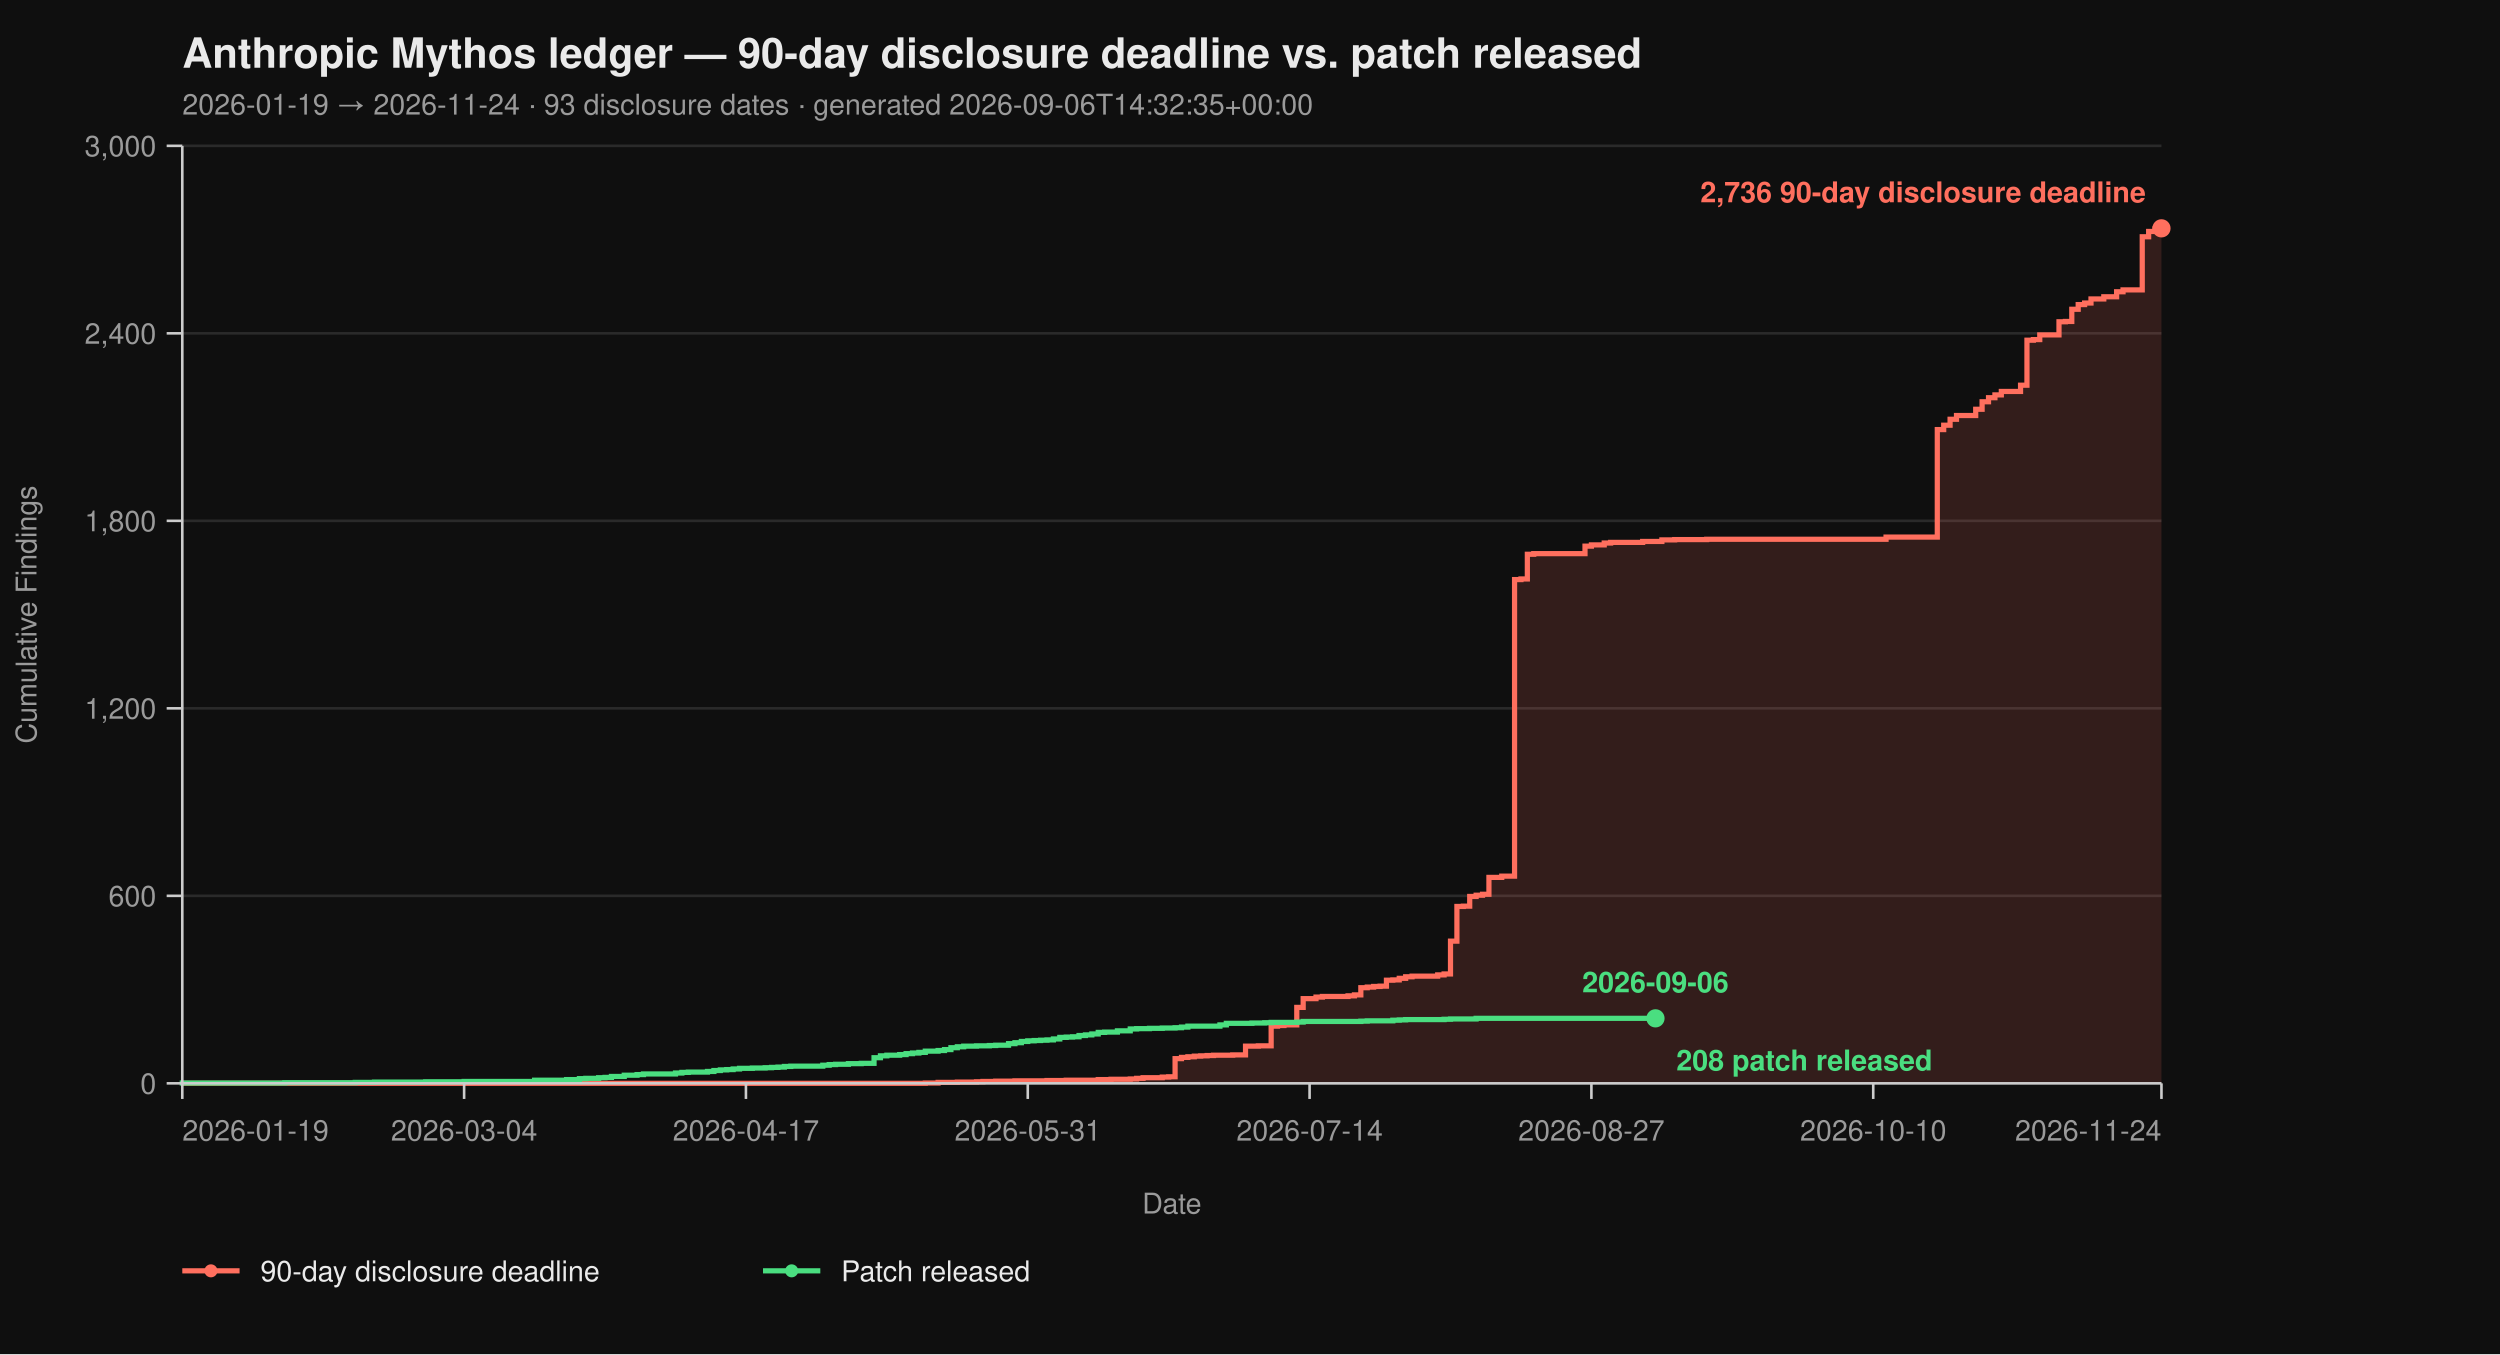
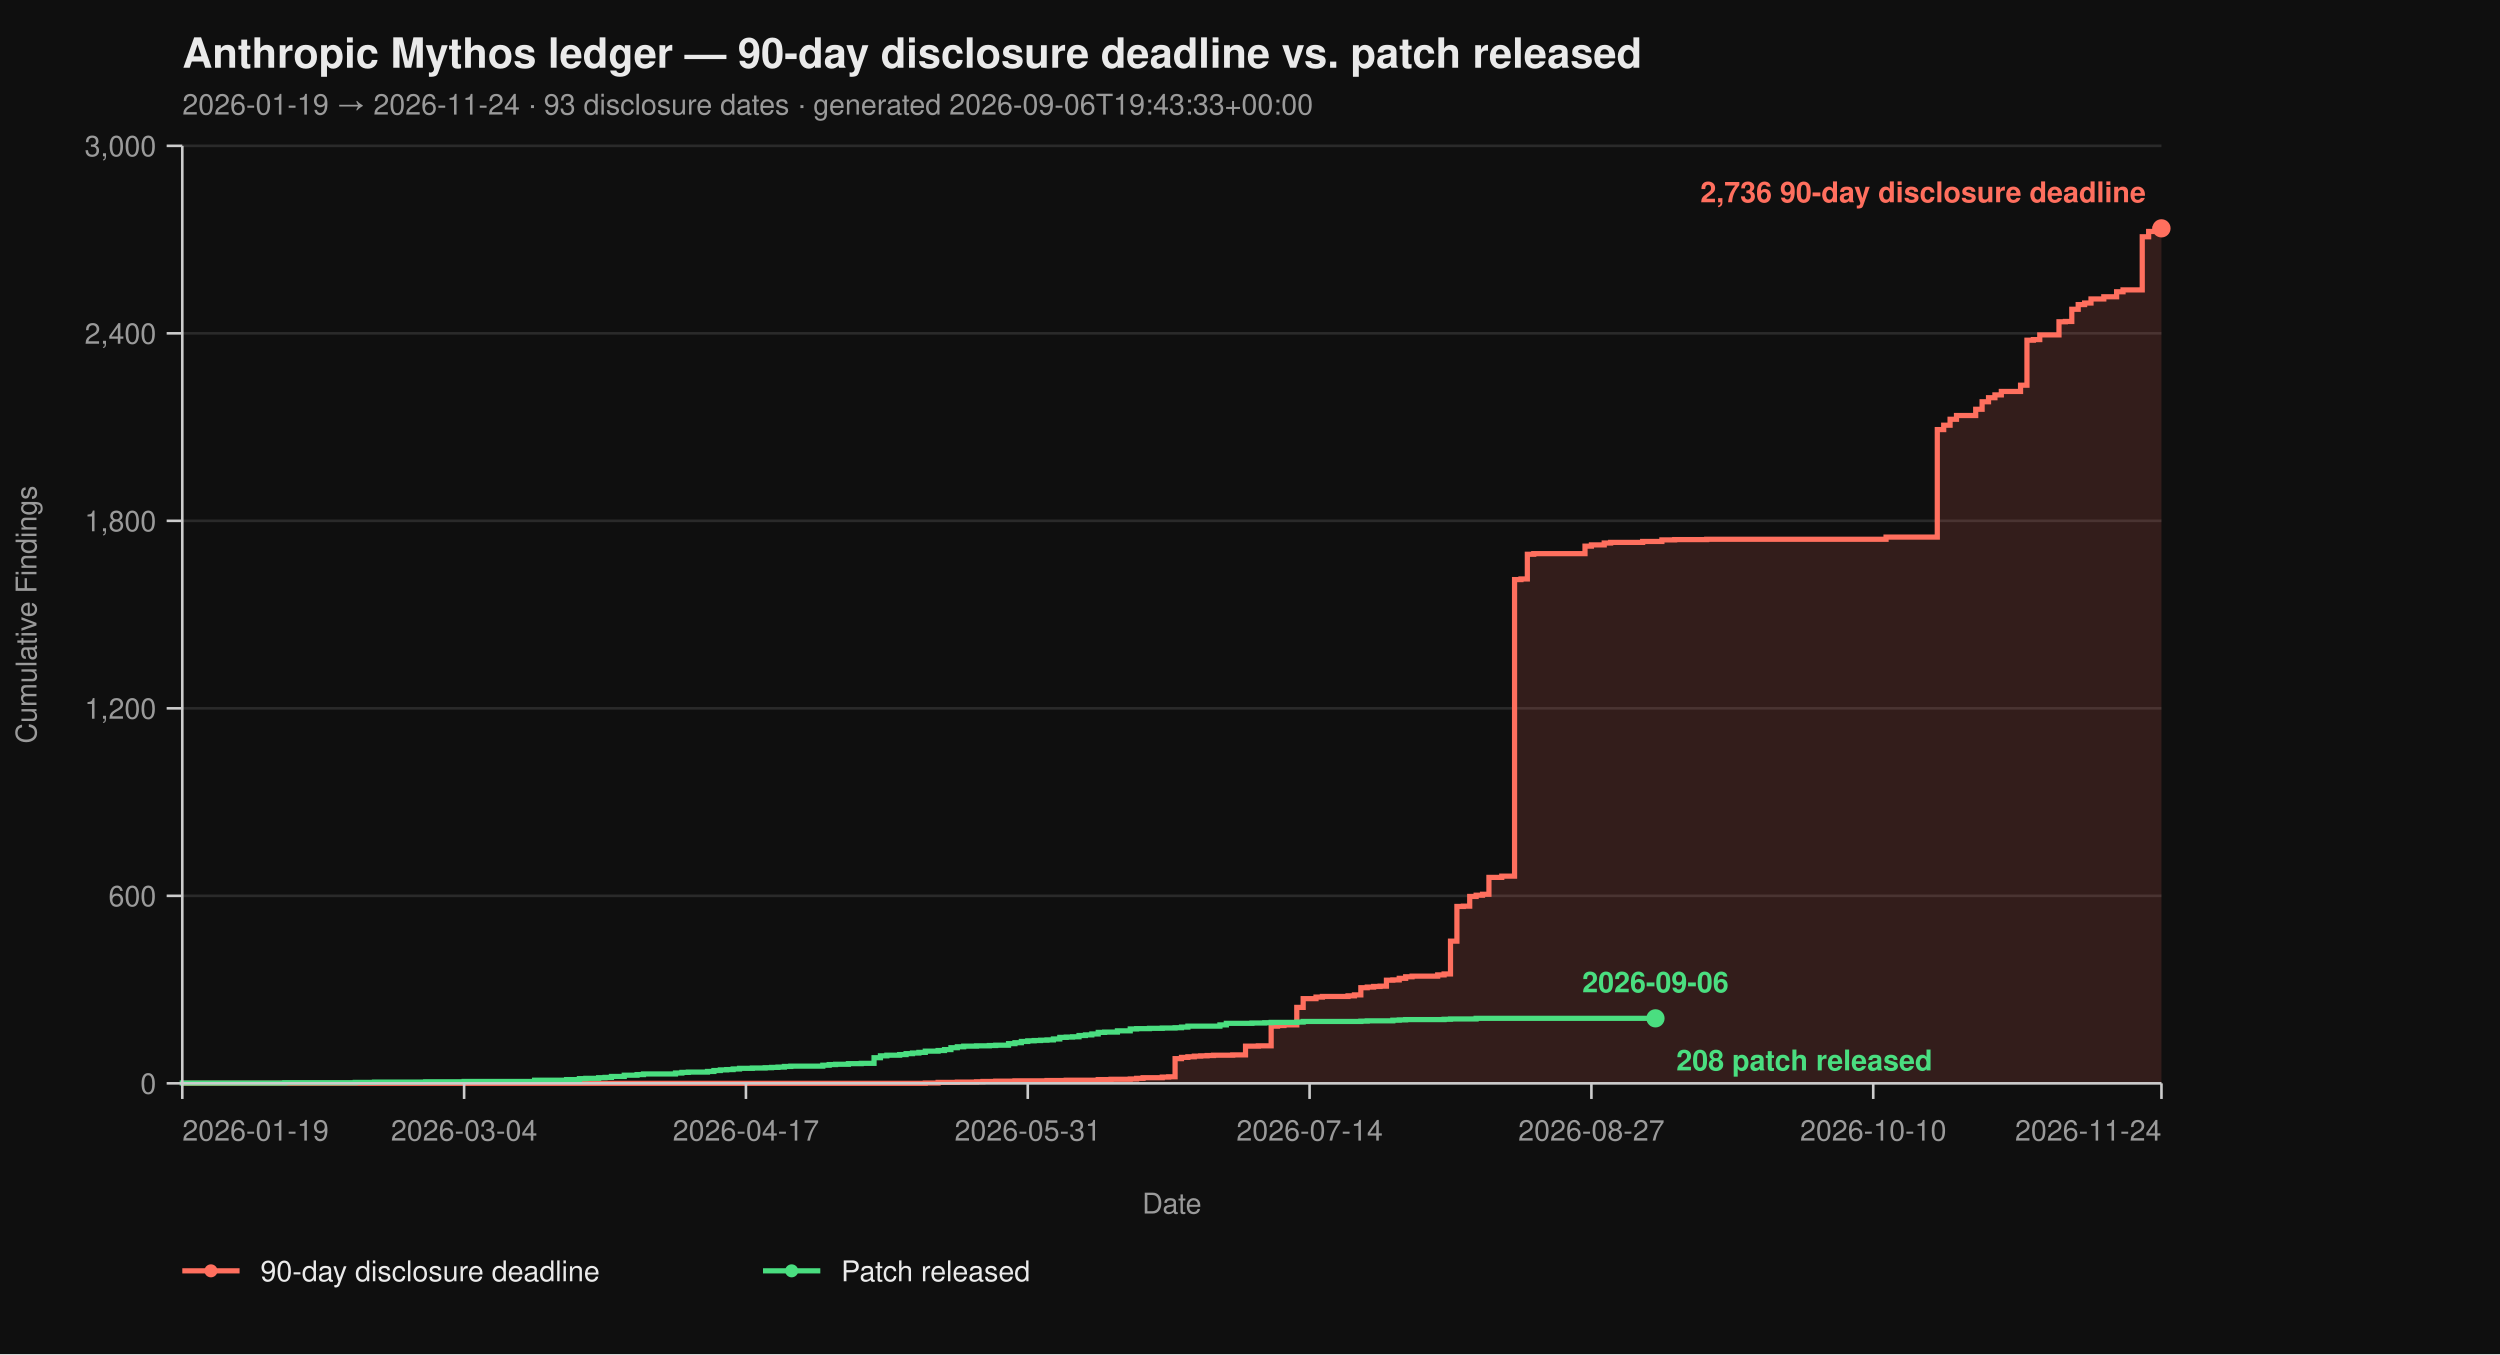
<svg xmlns="http://www.w3.org/2000/svg" viewBox="0 0 960 520" width="960" height="520" font-family="-apple-system, BlinkMacSystemFont, 'Segoe UI', Helvetica, Arial, sans-serif">
  <rect width="100%" height="100%" fill="#0f0f0f" />
  <text x="70" y="26" fill="#eaeaea" font-size="16" font-weight="700">Anthropic Mythos ledger — 90-day disclosure deadline vs. patch released</text>
-   <text x="70" y="44" fill="#9a9a9a" font-size="11">2026-01-19 → 2026-11-24  ·  93 disclosure dates  ·  generated 2026-09-06T14:32:35+00:00</text>
+   <text x="70" y="44" fill="#9a9a9a" font-size="11">2026-01-19 → 2026-11-24  ·  93 disclosure dates  ·  generated 2026-09-06T19:43:33+00:00</text>
  <line x1="70" y1="416.00" x2="830" y2="416.00" stroke="#2a2a2a" stroke-width="1" />
  <line x1="70" y1="344.00" x2="830" y2="344.00" stroke="#2a2a2a" stroke-width="1" />
  <line x1="70" y1="272.00" x2="830" y2="272.00" stroke="#2a2a2a" stroke-width="1" />
  <line x1="70" y1="200.00" x2="830" y2="200.00" stroke="#2a2a2a" stroke-width="1" />
  <line x1="70" y1="128.00" x2="830" y2="128.00" stroke="#2a2a2a" stroke-width="1" />
  <line x1="70" y1="56.00" x2="830" y2="56.00" stroke="#2a2a2a" stroke-width="1" />
  <path d="M 70.00 416.00 L 355.31 416.00 L 355.31 415.88 L 360.23 415.88 L 360.23 415.64 L 367.61 415.64 L 367.61 415.52 L 374.98 415.52 L 374.98 415.40 L 377.44 415.40 L 377.44 415.28 L 382.36 415.28 L 382.36 415.16 L 389.74 415.16 L 389.74 415.04 L 402.04 415.04 L 402.04 414.92 L 409.42 414.92 L 409.42 414.80 L 421.72 414.80 L 421.72 414.56 L 426.63 414.56 L 426.63 414.44 L 434.01 414.44 L 434.01 414.32 L 436.47 414.32 L 436.47 414.08 L 438.93 414.08 L 438.93 413.84 L 446.31 413.84 L 446.31 413.60 L 448.77 413.60 L 448.77 413.48 L 451.23 413.48 L 451.23 406.52 L 453.69 406.52 L 453.69 406.04 L 456.15 406.04 L 456.15 405.80 L 458.61 405.80 L 458.61 405.56 L 461.07 405.56 L 461.07 405.44 L 463.53 405.44 L 463.53 405.32 L 465.99 405.32 L 465.99 405.20 L 473.37 405.20 L 473.37 405.08 L 478.28 405.08 L 478.28 401.72 L 483.20 401.72 L 483.20 401.60 L 488.12 401.60 L 488.12 394.04 L 490.58 394.04 L 490.58 393.80 L 493.04 393.80 L 493.04 393.56 L 497.96 393.56 L 497.96 386.84 L 500.42 386.84 L 500.42 383.48 L 505.34 383.48 L 505.34 382.88 L 507.80 382.88 L 507.80 382.64 L 517.64 382.64 L 517.64 382.40 L 520.10 382.40 L 520.10 382.04 L 522.56 382.04 L 522.56 379.28 L 525.02 379.28 L 525.02 379.04 L 527.48 379.04 L 527.48 378.80 L 529.94 378.80 L 529.94 378.68 L 532.39 378.68 L 532.39 376.40 L 534.85 376.40 L 534.85 376.28 L 537.31 376.28 L 537.31 375.68 L 539.77 375.68 L 539.77 375.08 L 542.23 375.08 L 542.23 374.84 L 552.07 374.84 L 552.07 374.36 L 554.53 374.36 L 554.53 374.00 L 556.99 374.00 L 556.99 361.40 L 559.45 361.40 L 559.45 348.08 L 561.91 348.08 L 561.91 347.96 L 564.37 347.96 L 564.37 344.24 L 566.83 344.24 L 566.83 343.76 L 569.29 343.76 L 569.29 343.40 L 571.75 343.40 L 571.75 336.92 L 576.67 336.92 L 576.67 336.44 L 581.59 336.44 L 581.59 222.56 L 584.05 222.56 L 584.05 222.32 L 586.50 222.32 L 586.50 212.84 L 588.96 212.84 L 588.96 212.60 L 608.64 212.60 L 608.64 209.72 L 611.10 209.72 L 611.10 209.24 L 616.02 209.24 L 616.02 208.52 L 618.48 208.52 L 618.48 208.28 L 630.78 208.28 L 630.78 207.92 L 638.16 207.92 L 638.16 207.32 L 643.07 207.32 L 643.07 207.20 L 655.37 207.20 L 655.37 207.08 L 724.24 207.08 L 724.24 206.24 L 743.92 206.24 L 743.92 164.96 L 746.38 164.96 L 746.38 163.28 L 748.83 163.28 L 748.83 161.00 L 751.29 161.00 L 751.29 159.56 L 758.67 159.56 L 758.67 157.16 L 761.13 157.16 L 761.13 154.28 L 763.59 154.28 L 763.59 152.72 L 766.05 152.72 L 766.05 151.64 L 768.51 151.64 L 768.51 150.32 L 775.89 150.32 L 775.89 147.92 L 778.35 147.92 L 778.35 130.64 L 780.81 130.64 L 780.81 130.40 L 783.27 130.40 L 783.27 128.60 L 790.65 128.60 L 790.65 123.56 L 793.11 123.56 L 793.11 123.44 L 795.57 123.44 L 795.57 118.76 L 798.03 118.76 L 798.03 116.96 L 800.49 116.96 L 800.49 116.36 L 802.94 116.36 L 802.94 114.80 L 807.86 114.80 L 807.86 113.96 L 812.78 113.96 L 812.78 112.04 L 815.24 112.04 L 815.24 111.32 L 822.62 111.32 L 822.62 90.92 L 825.08 90.92 L 825.08 88.88 L 827.54 88.88 L 827.54 87.92 L 830.00 87.92 L 830.00 87.68 L 830.00 87.68 L 830.00 416.00 Z" fill="#ff6f5e26" stroke="none" />
  <path d="M 70.00 416.00 L 355.31 416.00 L 355.31 415.88 L 360.23 415.88 L 360.23 415.64 L 367.61 415.64 L 367.61 415.52 L 374.98 415.52 L 374.98 415.40 L 377.44 415.40 L 377.44 415.28 L 382.36 415.28 L 382.36 415.16 L 389.74 415.16 L 389.74 415.04 L 402.04 415.04 L 402.04 414.92 L 409.42 414.92 L 409.42 414.80 L 421.72 414.80 L 421.72 414.56 L 426.63 414.56 L 426.63 414.44 L 434.01 414.44 L 434.01 414.32 L 436.47 414.32 L 436.47 414.08 L 438.93 414.08 L 438.93 413.84 L 446.31 413.84 L 446.31 413.60 L 448.77 413.60 L 448.77 413.48 L 451.23 413.48 L 451.23 406.52 L 453.69 406.52 L 453.69 406.04 L 456.15 406.04 L 456.15 405.80 L 458.61 405.80 L 458.61 405.56 L 461.07 405.56 L 461.07 405.44 L 463.53 405.44 L 463.53 405.32 L 465.99 405.32 L 465.99 405.20 L 473.37 405.20 L 473.37 405.08 L 478.28 405.08 L 478.28 401.72 L 483.20 401.72 L 483.20 401.60 L 488.12 401.60 L 488.12 394.04 L 490.58 394.04 L 490.58 393.80 L 493.04 393.80 L 493.04 393.56 L 497.96 393.56 L 497.96 386.84 L 500.42 386.84 L 500.42 383.48 L 505.34 383.48 L 505.34 382.88 L 507.80 382.88 L 507.80 382.64 L 517.64 382.64 L 517.64 382.40 L 520.10 382.40 L 520.10 382.04 L 522.56 382.04 L 522.56 379.28 L 525.02 379.28 L 525.02 379.04 L 527.48 379.04 L 527.48 378.80 L 529.94 378.80 L 529.94 378.68 L 532.39 378.68 L 532.39 376.40 L 534.85 376.40 L 534.85 376.28 L 537.31 376.28 L 537.31 375.68 L 539.77 375.68 L 539.77 375.08 L 542.23 375.08 L 542.23 374.84 L 552.07 374.84 L 552.07 374.36 L 554.53 374.36 L 554.53 374.00 L 556.99 374.00 L 556.99 361.40 L 559.45 361.40 L 559.45 348.08 L 561.91 348.08 L 561.91 347.96 L 564.37 347.96 L 564.37 344.24 L 566.83 344.24 L 566.83 343.76 L 569.29 343.76 L 569.29 343.40 L 571.75 343.40 L 571.75 336.92 L 576.67 336.92 L 576.67 336.44 L 581.59 336.44 L 581.59 222.56 L 584.05 222.56 L 584.05 222.32 L 586.50 222.32 L 586.50 212.84 L 588.96 212.84 L 588.96 212.60 L 608.64 212.60 L 608.64 209.72 L 611.10 209.72 L 611.10 209.24 L 616.02 209.24 L 616.02 208.52 L 618.48 208.52 L 618.48 208.28 L 630.78 208.28 L 630.78 207.92 L 638.16 207.92 L 638.16 207.32 L 643.07 207.32 L 643.07 207.20 L 655.37 207.20 L 655.37 207.08 L 724.24 207.08 L 724.24 206.24 L 743.92 206.24 L 743.92 164.96 L 746.38 164.96 L 746.38 163.28 L 748.83 163.28 L 748.83 161.00 L 751.29 161.00 L 751.29 159.56 L 758.67 159.56 L 758.67 157.16 L 761.13 157.16 L 761.13 154.28 L 763.59 154.28 L 763.59 152.72 L 766.05 152.72 L 766.05 151.64 L 768.51 151.64 L 768.51 150.32 L 775.89 150.32 L 775.89 147.92 L 778.35 147.92 L 778.35 130.64 L 780.81 130.64 L 780.81 130.40 L 783.27 130.40 L 783.27 128.60 L 790.65 128.60 L 790.65 123.56 L 793.11 123.56 L 793.11 123.44 L 795.57 123.44 L 795.57 118.76 L 798.03 118.76 L 798.03 116.96 L 800.49 116.96 L 800.49 116.36 L 802.94 116.36 L 802.94 114.80 L 807.86 114.80 L 807.86 113.96 L 812.78 113.96 L 812.78 112.04 L 815.24 112.04 L 815.24 111.32 L 822.62 111.32 L 822.62 90.92 L 825.08 90.92 L 825.08 88.88 L 827.54 88.88 L 827.54 87.92 L 830.00 87.92 L 830.00 87.68 L 830.00 87.68" fill="none" stroke="#ff6f5e" stroke-width="2" stroke-linejoin="miter" stroke-linecap="butt" />
  <path d="M 70.00 416.00 L 70.00 416.00 L 70.00 415.88 L 109.35 415.88 L 109.35 415.76 L 136.41 415.76 L 136.41 415.64 L 143.79 415.64 L 143.79 415.52 L 163.46 415.52 L 163.46 415.40 L 178.22 415.40 L 178.22 415.28 L 205.28 415.28 L 205.28 414.80 L 217.57 414.80 L 217.57 414.56 L 222.49 414.56 L 222.49 414.20 L 224.95 414.20 L 224.95 414.08 L 229.87 414.08 L 229.87 413.84 L 232.33 413.84 L 232.33 413.72 L 234.79 413.72 L 234.79 413.36 L 239.71 413.36 L 239.71 412.88 L 244.63 412.88 L 244.63 412.64 L 247.09 412.64 L 247.09 412.40 L 259.39 412.40 L 259.39 412.04 L 261.84 412.04 L 261.84 411.80 L 264.30 411.80 L 264.30 411.68 L 271.68 411.68 L 271.68 411.44 L 274.14 411.44 L 274.14 411.08 L 276.60 411.08 L 276.60 410.84 L 279.06 410.84 L 279.06 410.72 L 281.52 410.72 L 281.52 410.48 L 283.98 410.48 L 283.98 410.24 L 288.90 410.24 L 288.90 410.12 L 293.82 410.12 L 293.82 410.00 L 296.28 410.00 L 296.28 409.88 L 298.74 409.88 L 298.74 409.76 L 301.20 409.76 L 301.20 409.52 L 303.66 409.52 L 303.66 409.40 L 315.95 409.40 L 315.95 409.04 L 318.41 409.04 L 318.41 408.80 L 320.87 408.80 L 320.87 408.68 L 325.79 408.68 L 325.79 408.44 L 330.71 408.44 L 330.71 408.32 L 335.63 408.32 L 335.63 406.16 L 338.09 406.16 L 338.09 405.44 L 340.55 405.44 L 340.55 405.20 L 345.47 405.20 L 345.47 404.96 L 347.93 404.96 L 347.93 404.60 L 350.39 404.60 L 350.39 404.36 L 352.85 404.36 L 352.85 404.12 L 355.31 404.12 L 355.31 403.64 L 360.23 403.64 L 360.23 403.40 L 362.69 403.40 L 362.69 403.04 L 365.15 403.04 L 365.15 402.32 L 367.61 402.32 L 367.61 401.96 L 370.06 401.96 L 370.06 401.72 L 374.98 401.72 L 374.98 401.60 L 379.90 401.60 L 379.90 401.48 L 382.36 401.48 L 382.36 401.36 L 387.28 401.36 L 387.28 400.76 L 389.74 400.76 L 389.74 400.40 L 392.20 400.40 L 392.20 399.92 L 394.66 399.92 L 394.66 399.68 L 397.12 399.68 L 397.12 399.56 L 399.58 399.56 L 399.58 399.44 L 402.04 399.44 L 402.04 399.32 L 404.50 399.32 L 404.50 398.96 L 406.96 398.96 L 406.96 398.36 L 409.42 398.36 L 409.42 398.24 L 411.88 398.24 L 411.88 398.12 L 414.34 398.12 L 414.34 397.64 L 416.80 397.64 L 416.80 397.40 L 419.26 397.40 L 419.26 397.04 L 421.72 397.04 L 421.72 396.44 L 424.17 396.44 L 424.17 396.32 L 429.09 396.32 L 429.09 395.84 L 434.01 395.84 L 434.01 395.12 L 436.47 395.12 L 436.47 395.00 L 441.39 395.00 L 441.39 394.88 L 446.31 394.88 L 446.31 394.76 L 451.23 394.76 L 451.23 394.64 L 453.69 394.64 L 453.69 394.40 L 456.15 394.40 L 456.15 394.04 L 468.45 394.04 L 468.45 393.56 L 470.91 393.56 L 470.91 392.96 L 480.74 392.96 L 480.74 392.84 L 485.66 392.84 L 485.66 392.72 L 488.12 392.72 L 488.12 392.60 L 497.96 392.60 L 497.96 392.48 L 500.42 392.48 L 500.42 392.24 L 522.56 392.24 L 522.56 392.12 L 525.02 392.12 L 525.02 392.00 L 534.85 392.00 L 534.85 391.76 L 537.31 391.76 L 537.31 391.64 L 539.77 391.64 L 539.77 391.52 L 554.53 391.52 L 554.53 391.40 L 556.99 391.40 L 556.99 391.28 L 566.83 391.28 L 566.83 391.04 L 635.70 391.04" fill="none" stroke="#4ade80" stroke-width="2" stroke-linejoin="miter" stroke-linecap="butt" />
  <line x1="70" y1="56" x2="70" y2="416" stroke="#cccccc" stroke-width="1" />
  <line x1="70" y1="416" x2="830" y2="416" stroke="#cccccc" stroke-width="1" />
  <line x1="64" y1="416.00" x2="70" y2="416.00" stroke="#cccccc" stroke-width="1" />
  <line x1="64" y1="344.00" x2="70" y2="344.00" stroke="#cccccc" stroke-width="1" />
  <line x1="64" y1="272.00" x2="70" y2="272.00" stroke="#cccccc" stroke-width="1" />
  <line x1="64" y1="200.00" x2="70" y2="200.00" stroke="#cccccc" stroke-width="1" />
  <line x1="64" y1="128.00" x2="70" y2="128.00" stroke="#cccccc" stroke-width="1" />
  <line x1="64" y1="56.00" x2="70" y2="56.00" stroke="#cccccc" stroke-width="1" />
  <text x="60" y="420.00" text-anchor="end" fill="#9a9a9a" font-size="11">0</text>
  <text x="60" y="348.00" text-anchor="end" fill="#9a9a9a" font-size="11">600</text>
  <text x="60" y="276.00" text-anchor="end" fill="#9a9a9a" font-size="11">1,200</text>
  <text x="60" y="204.00" text-anchor="end" fill="#9a9a9a" font-size="11">1,800</text>
  <text x="60" y="132.00" text-anchor="end" fill="#9a9a9a" font-size="11">2,400</text>
  <text x="60" y="60.00" text-anchor="end" fill="#9a9a9a" font-size="11">3,000</text>
  <text x="14" y="236.00" fill="#9a9a9a" font-size="11" transform="rotate(-90 14 236.00)" text-anchor="middle">Cumulative Findings</text>
  <line x1="70.00" y1="416" x2="70.00" y2="422" stroke="#cccccc" stroke-width="1" />
  <line x1="178.22" y1="416" x2="178.22" y2="422" stroke="#cccccc" stroke-width="1" />
  <line x1="286.44" y1="416" x2="286.44" y2="422" stroke="#cccccc" stroke-width="1" />
  <line x1="394.66" y1="416" x2="394.66" y2="422" stroke="#cccccc" stroke-width="1" />
  <line x1="502.88" y1="416" x2="502.88" y2="422" stroke="#cccccc" stroke-width="1" />
  <line x1="611.10" y1="416" x2="611.10" y2="422" stroke="#cccccc" stroke-width="1" />
  <line x1="719.32" y1="416" x2="719.32" y2="422" stroke="#cccccc" stroke-width="1" />
  <line x1="830.00" y1="416" x2="830.00" y2="422" stroke="#cccccc" stroke-width="1" />
  <text x="70.00" y="438" text-anchor="start" fill="#9a9a9a" font-size="11">2026-01-19</text>
  <text x="178.22" y="438" text-anchor="middle" fill="#9a9a9a" font-size="11">2026-03-04</text>
  <text x="286.44" y="438" text-anchor="middle" fill="#9a9a9a" font-size="11">2026-04-17</text>
  <text x="394.66" y="438" text-anchor="middle" fill="#9a9a9a" font-size="11">2026-05-31</text>
  <text x="502.88" y="438" text-anchor="middle" fill="#9a9a9a" font-size="11">2026-07-14</text>
  <text x="611.10" y="438" text-anchor="middle" fill="#9a9a9a" font-size="11">2026-08-27</text>
  <text x="719.32" y="438" text-anchor="middle" fill="#9a9a9a" font-size="11">2026-10-10</text>
  <text x="830.00" y="438" text-anchor="end" fill="#9a9a9a" font-size="11">2026-11-24</text>
  <text x="450.00" y="466" fill="#9a9a9a" font-size="11" text-anchor="middle">Date</text>
  <circle cx="830.00" cy="87.68" r="3.5" fill="#ff6f5e" />
  <text x="824.00" y="77.68" text-anchor="end" fill="#ff6f5e" font-size="11" font-weight="600">2,736 90-day disclosure deadline</text>
  <circle cx="635.70" cy="391.04" r="3.5" fill="#4ade80" />
  <text x="643.70" y="411.04" text-anchor="start" fill="#4ade80" font-size="11" font-weight="600">208 patch released</text>
  <text x="635.70" y="381.04" text-anchor="middle" fill="#4ade80" font-size="11" font-weight="600">2026-09-06</text>
  <line x1="70" y1="488" x2="92" y2="488" stroke="#ff6f5e" stroke-width="2" />
  <circle cx="81" cy="488" r="2.5" fill="#ff6f5e" />
  <text x="100" y="492" fill="#eaeaea" font-size="11">90-day disclosure deadline</text>
  <line x1="293.0" y1="488" x2="315.0" y2="488" stroke="#4ade80" stroke-width="2" />
  <circle cx="304.0" cy="488" r="2.5" fill="#4ade80" />
  <text x="323.0" y="492" fill="#eaeaea" font-size="11">Patch released</text>
</svg>
